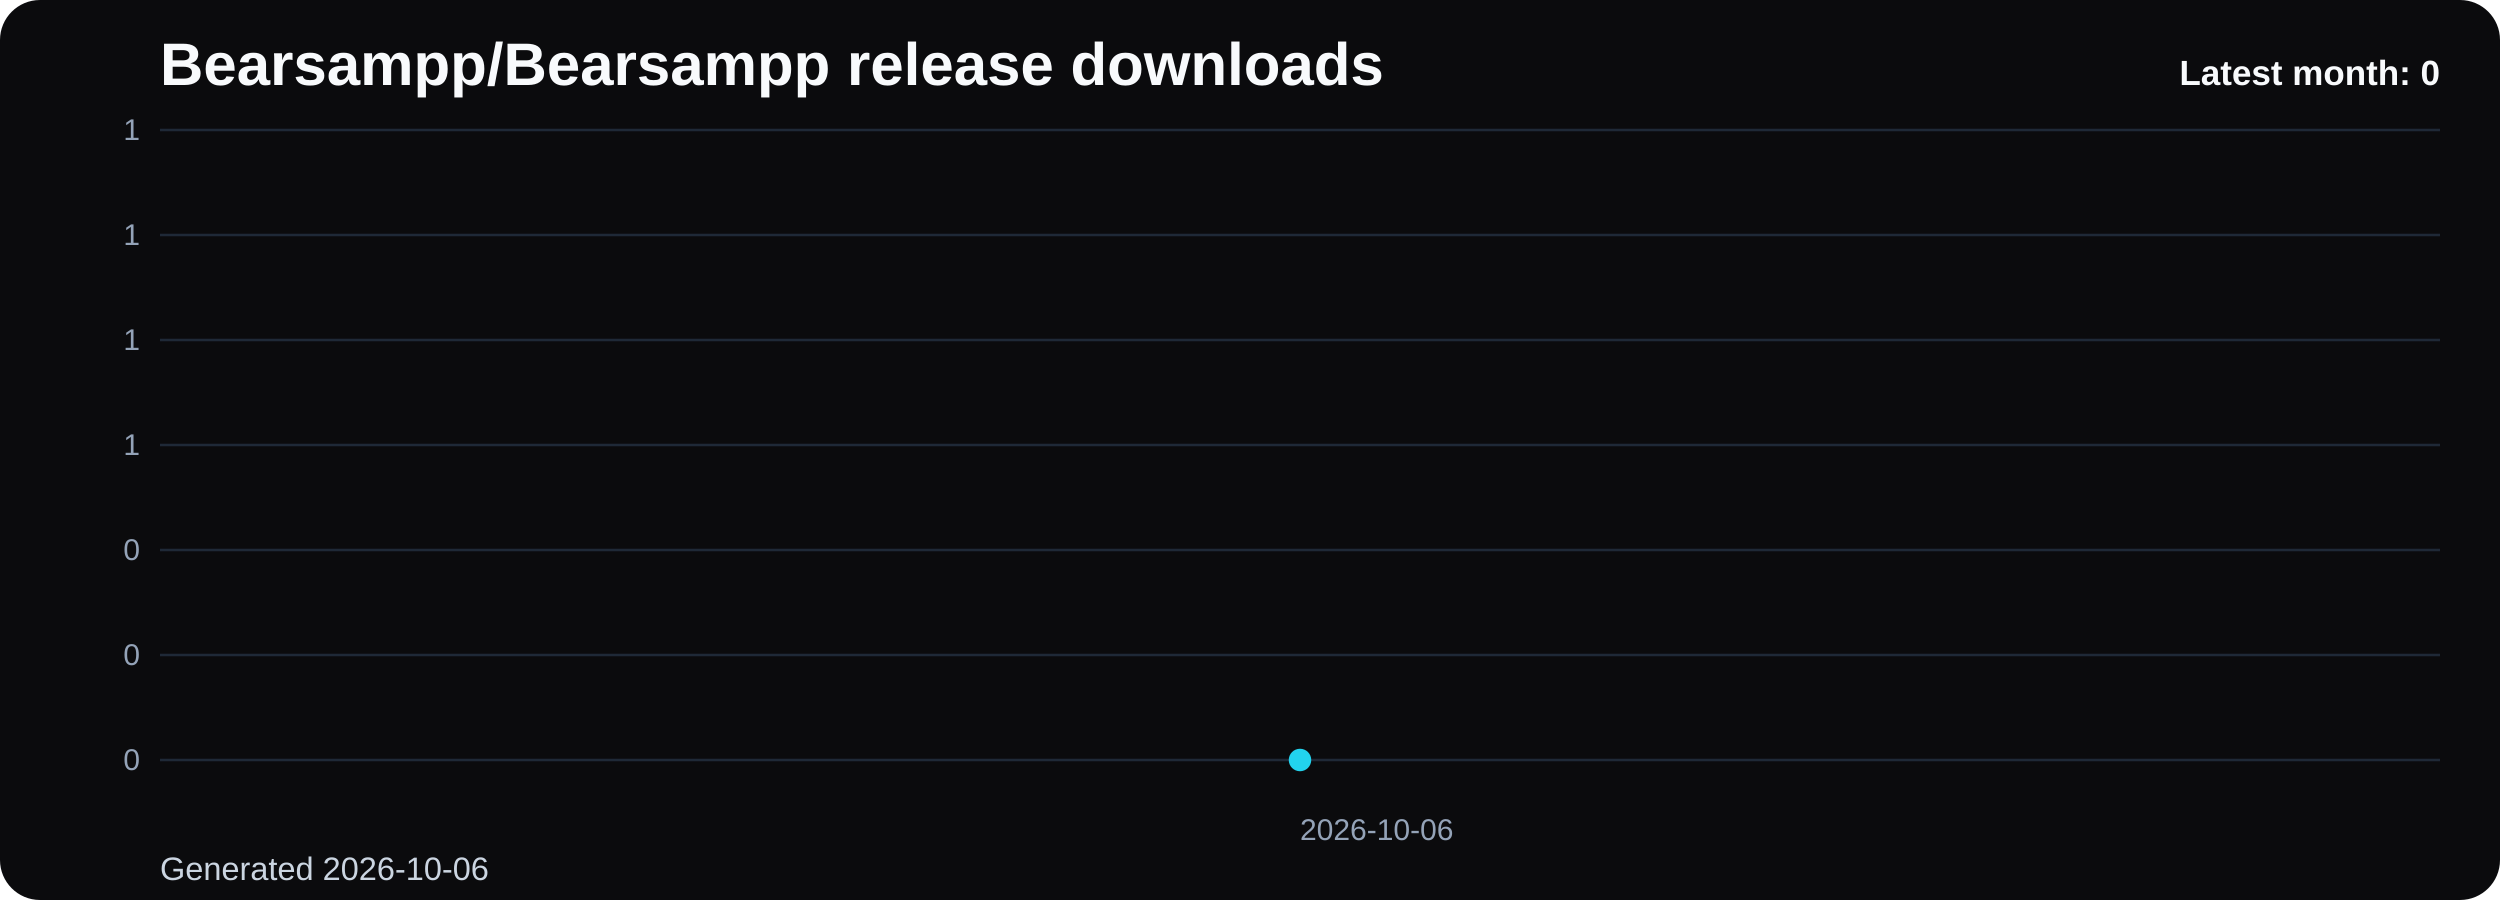
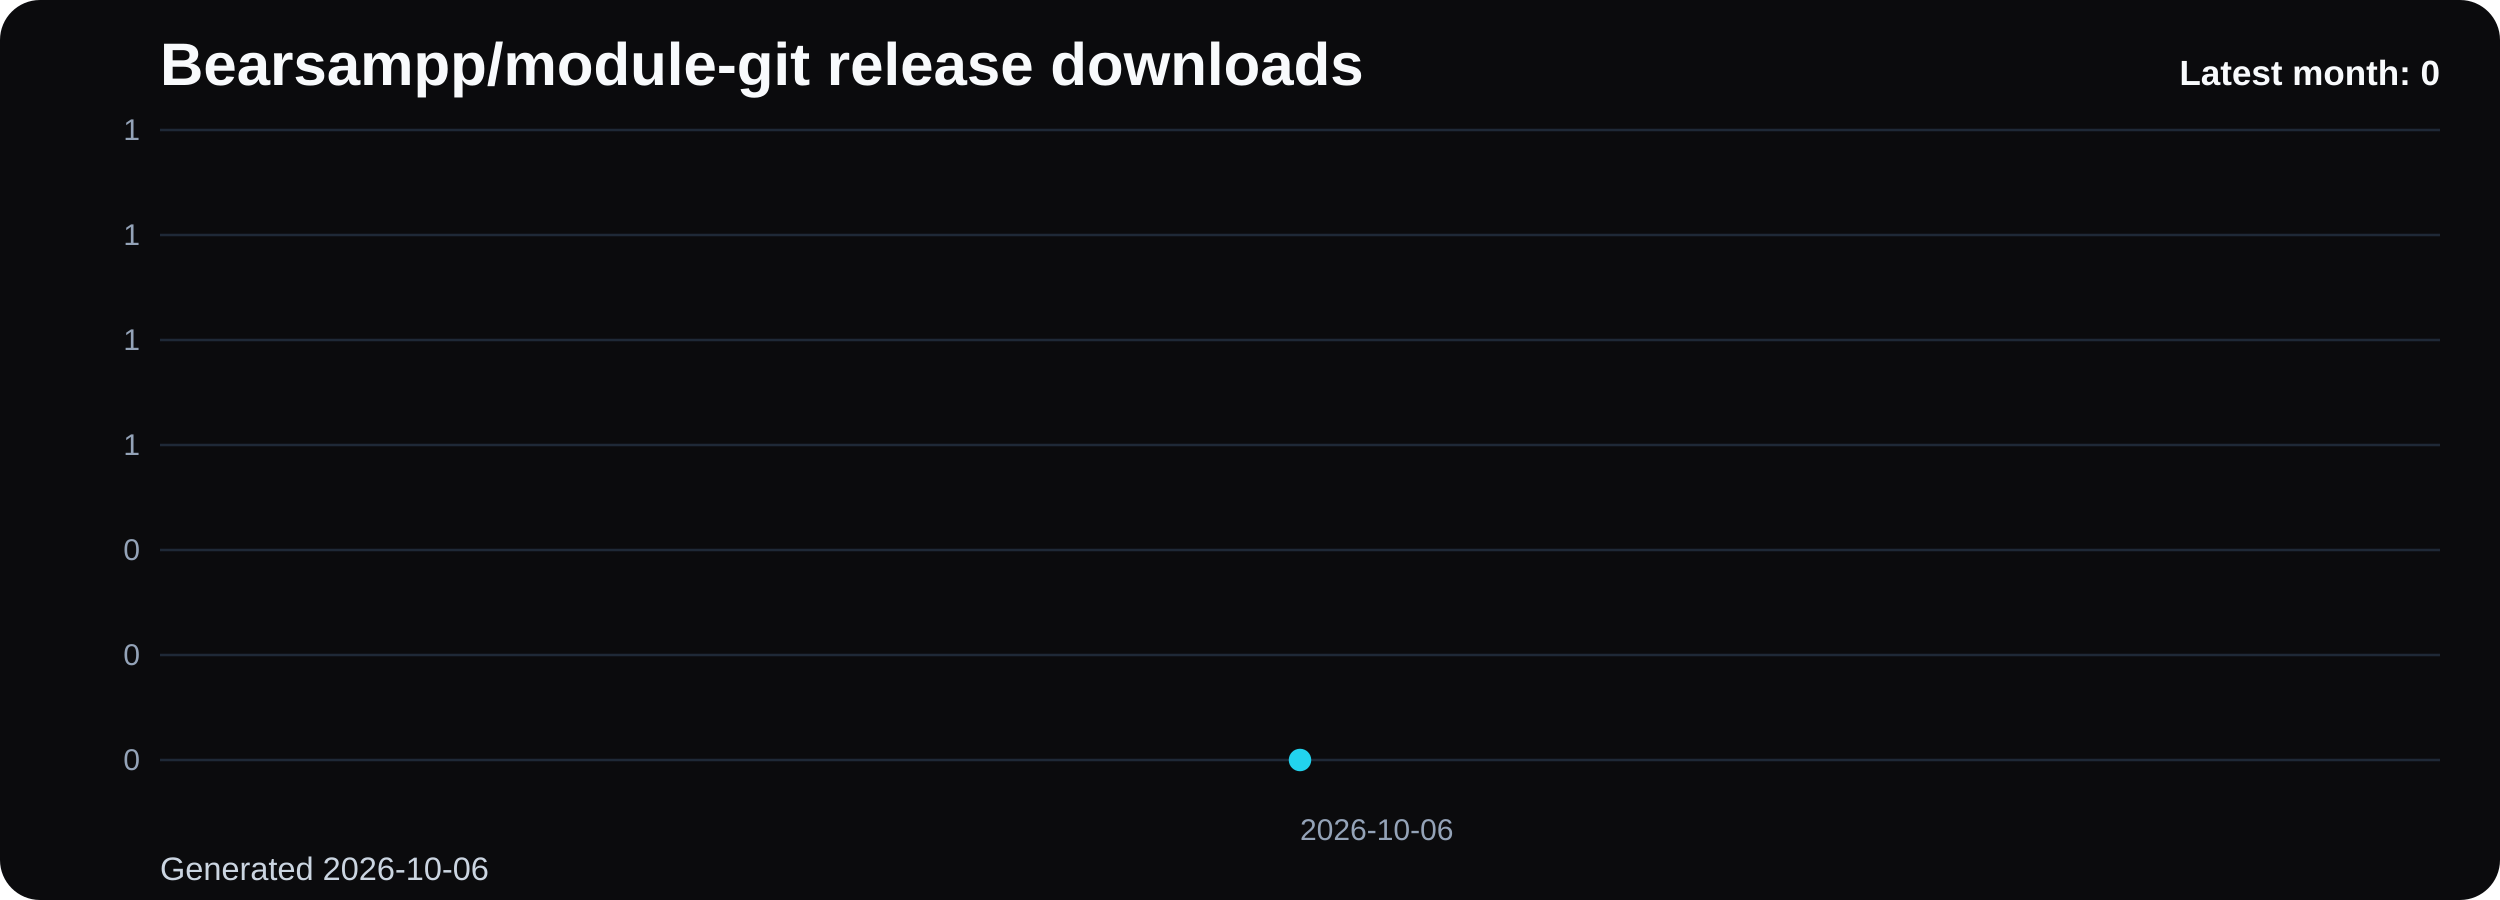
- <svg xmlns="http://www.w3.org/2000/svg" viewBox="0 0 1000 360" role="img" aria-label="Bearsampp/Bearsampp release downloads chart">
+ <svg xmlns="http://www.w3.org/2000/svg" viewBox="0 0 1000 360" role="img" aria-label="Bearsampp/module-git release downloads chart">
  <defs>
    <linearGradient id="fill-monthly-black" x1="0" y1="0" x2="0" y2="1">
      <stop offset="0%" stop-color="#22d3ee" stop-opacity="0.32" />
      <stop offset="100%" stop-color="#22d3ee" stop-opacity="0.05" />
    </linearGradient>
    <style>
      .bg { fill: #0b0b0d; }
      .title { font: 700 24px Arial, sans-serif; fill: #f8fafc; }
      .sub { font: 400 13px Arial, sans-serif; fill: #cbd5e1; }
      .grid { stroke: #1f2937; stroke-width: 1; }
      .axis { font: 400 12px Arial, sans-serif; fill: #94a3b8; }
      .line { fill: none; stroke: #22d3ee; stroke-width: 3; stroke-linecap: round; stroke-linejoin: round; }
      .dot { fill: #22d3ee; }
      .value { font: 600 11px Arial, sans-serif; fill: #cbd5e1; }
      .latest { font: 700 14px Arial, sans-serif; fill: #f8fafc; }
    </style>
  </defs>
  <rect class="bg" x="0" y="0" width="1000" height="360" rx="16" />
-   <text class="title" x="64" y="34">Bearsampp/Bearsampp release downloads</text>
+   <text class="title" x="64" y="34">Bearsampp/module-git release downloads</text>
  <text class="sub" x="64" y="352">Generated 2026-10-06</text>
  <line x1="64" y1="52.00" x2="976" y2="52.00" class="grid" />
  <text x="56" y="56.00" text-anchor="end" class="axis">1</text>
  <line x1="64" y1="94.00" x2="976" y2="94.00" class="grid" />
  <text x="56" y="98.00" text-anchor="end" class="axis">1</text>
  <line x1="64" y1="136.00" x2="976" y2="136.00" class="grid" />
  <text x="56" y="140.00" text-anchor="end" class="axis">1</text>
  <line x1="64" y1="178.00" x2="976" y2="178.00" class="grid" />
  <text x="56" y="182.00" text-anchor="end" class="axis">1</text>
  <line x1="64" y1="220.00" x2="976" y2="220.00" class="grid" />
  <text x="56" y="224.00" text-anchor="end" class="axis">0</text>
  <line x1="64" y1="262.00" x2="976" y2="262.00" class="grid" />
  <text x="56" y="266.00" text-anchor="end" class="axis">0</text>
  <line x1="64" y1="304.00" x2="976" y2="304.00" class="grid" />
  <text x="56" y="308.00" text-anchor="end" class="axis">0</text>
  <path d="M 520.00 304 L 520.00 304.00 L 520.00 304 Z" fill="url(#fill-monthly-black)" />
  <polyline class="line" points="520.00,304.00" />
  <circle class="dot" cx="520.00" cy="304.00" r="4.5" />
  <text class="axis" x="520.00" y="336" text-anchor="start">2026-10-06</text>
  <text class="latest" x="976" y="34" text-anchor="end">Latest month: 0</text>
</svg>
